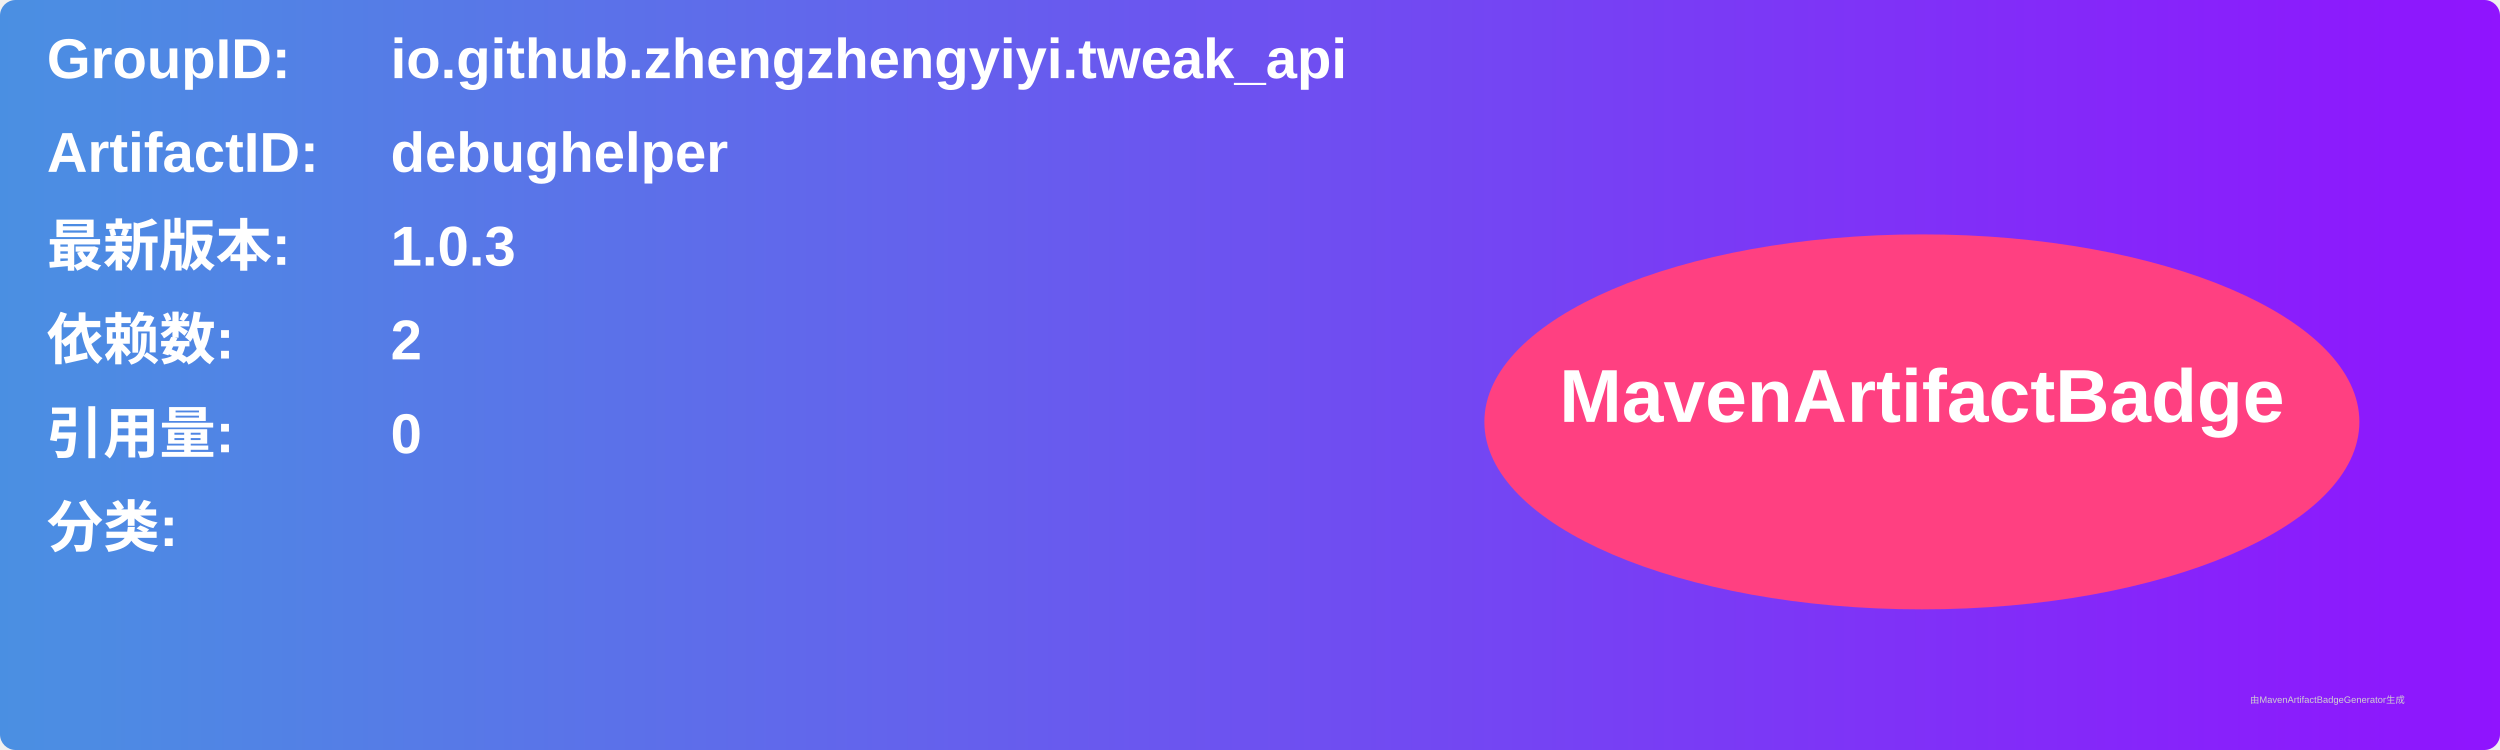
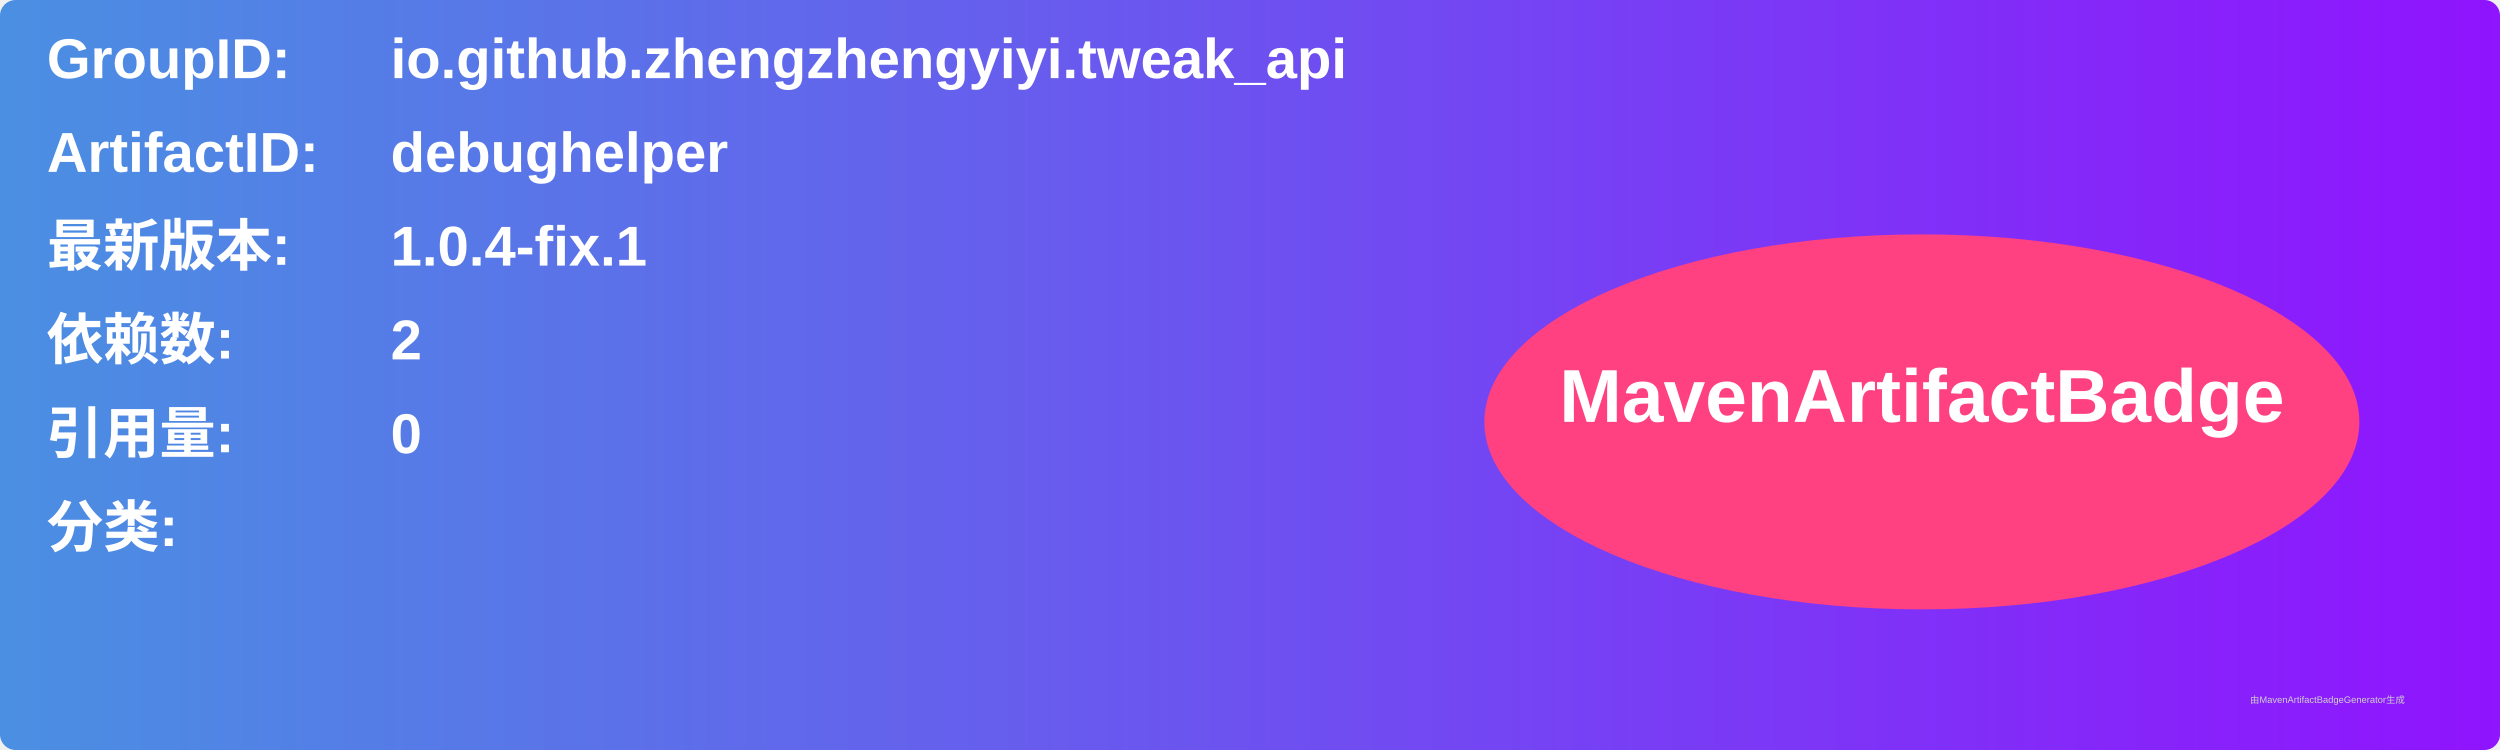
<svg xmlns="http://www.w3.org/2000/svg" width="800" height="240" viewBox="0 0 800 240">
  <linearGradient id="grad" x1="0%" y1="0%" x2="100%" y2="0%">
    <stop offset="0%" stop-color="#4a90e2" />
    <stop offset="100%" stop-color="#9013fe" />
  </linearGradient>
  <rect width="100%" height="100%" rx="5" ry="5" fill="url(#grad)" />
  <g transform="translate(15, 15)">
    <text x="0" y="10" font-family="Arial" font-size="18" fill="white" font-weight="bold" width="260">GroupID:</text>
    <text x="110" y="10" font-family="Arial" font-size="18" fill="white" font-weight="bold" width="460">io.github.zhengzhengyiyi.tweak_api</text>
    <text x="0" y="40" font-family="Arial" font-size="18" fill="white" font-weight="bold" width="260">ArtifactID:</text>
    <text x="110" y="40" font-family="Arial" font-size="18" fill="white" font-weight="bold" width="460">debughelper</text>
    <text x="0" y="70" font-family="Arial" font-size="18" fill="white" font-weight="bold">最新版本:</text>
    <text x="110" y="70" font-family="Arial" font-size="18" fill="white" font-weight="bold">
-       <tspan font-weight="bold">1.0.3</tspan>
+       <tspan font-weight="bold">1.0.4-fix.1</tspan>
    </text>
    <text x="0" y="100" font-family="Arial" font-size="18" fill="white" font-weight="bold">依赖数: </text>
    <text x="110" y="100" font-family="Arial" font-size="18" fill="white">
      <tspan font-weight="bold">2</tspan>
    </text>
    <text x="0" y="130" font-family="Arial" font-size="18" fill="white" font-weight="bold">引用量: </text>
    <text x="110" y="130" font-family="Arial" font-size="18" fill="white">
      <tspan font-weight="bold">0</tspan>
    </text>
    <text x="0" y="160" font-family="Arial" font-size="18" fill="white" font-weight="bold">分类:</text>
    <text x="10" y="190" font-family="Arial" font-size="10" fill="white">
      <tspan font-weight="bold" />
    </text>
    <ellipse cx="600" cy="120" rx="140" ry="60" fill="#ff4081" />
    <text x="600" y="120" text-anchor="middle" font-family="Arial" font-size="24" fill="white" font-weight="bold">MavenArtifactBadge</text>
  </g>
  <text x="720" y="225" font-family="Arial" font-size="3" fill="#d0d0d0">由MavenArtifactBadgeGenerator生成</text>
</svg>
